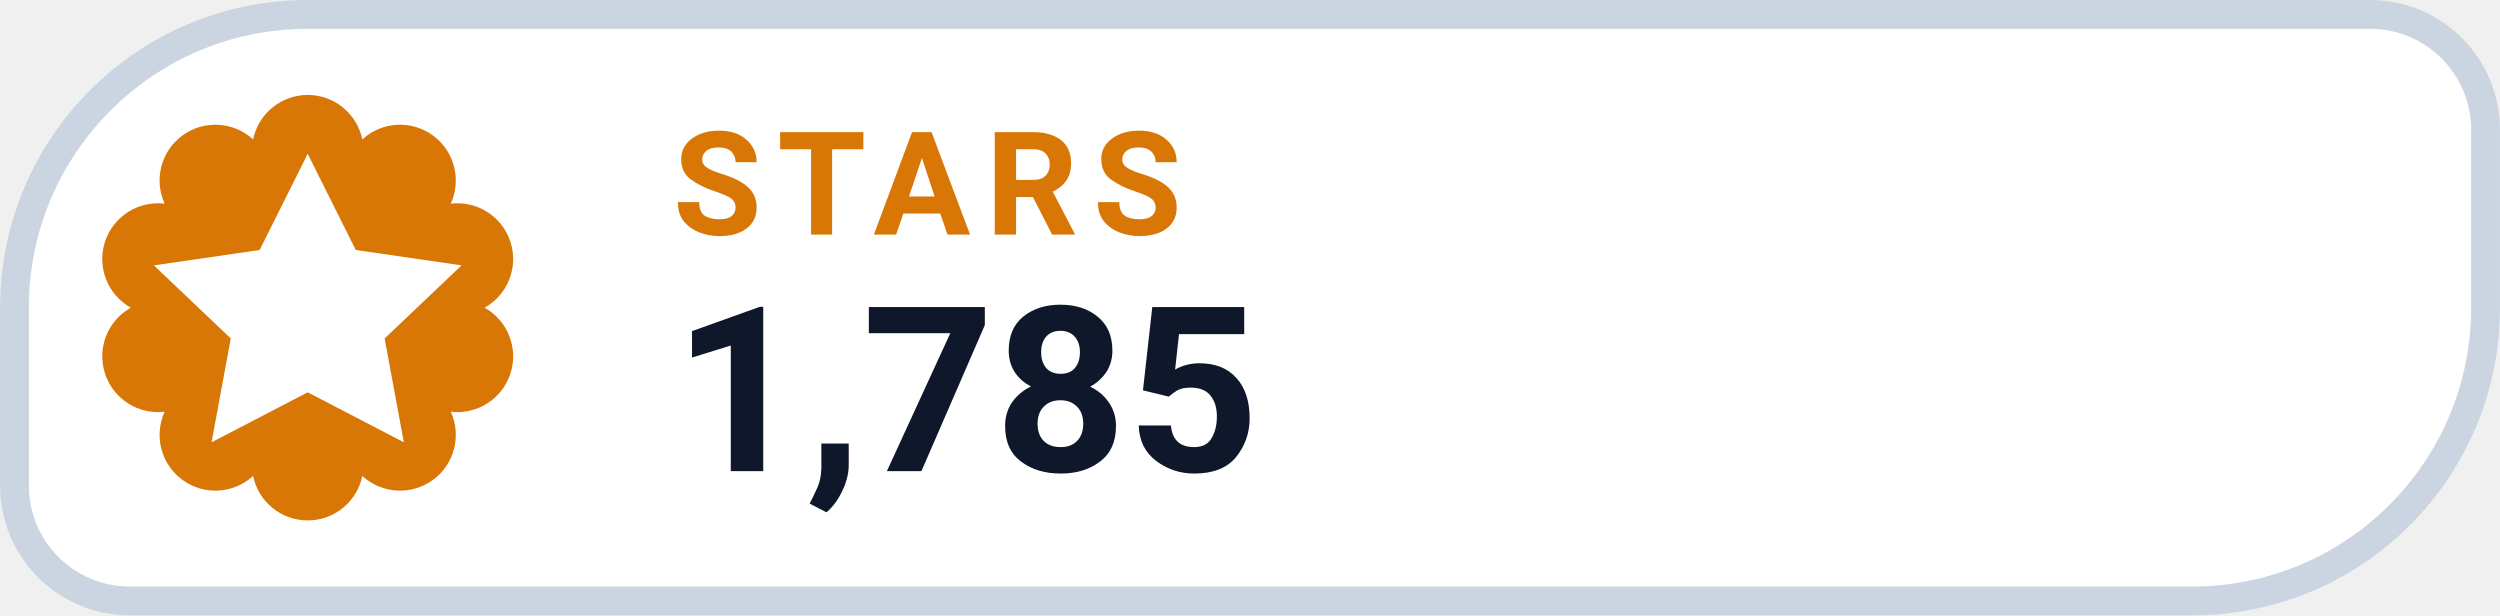
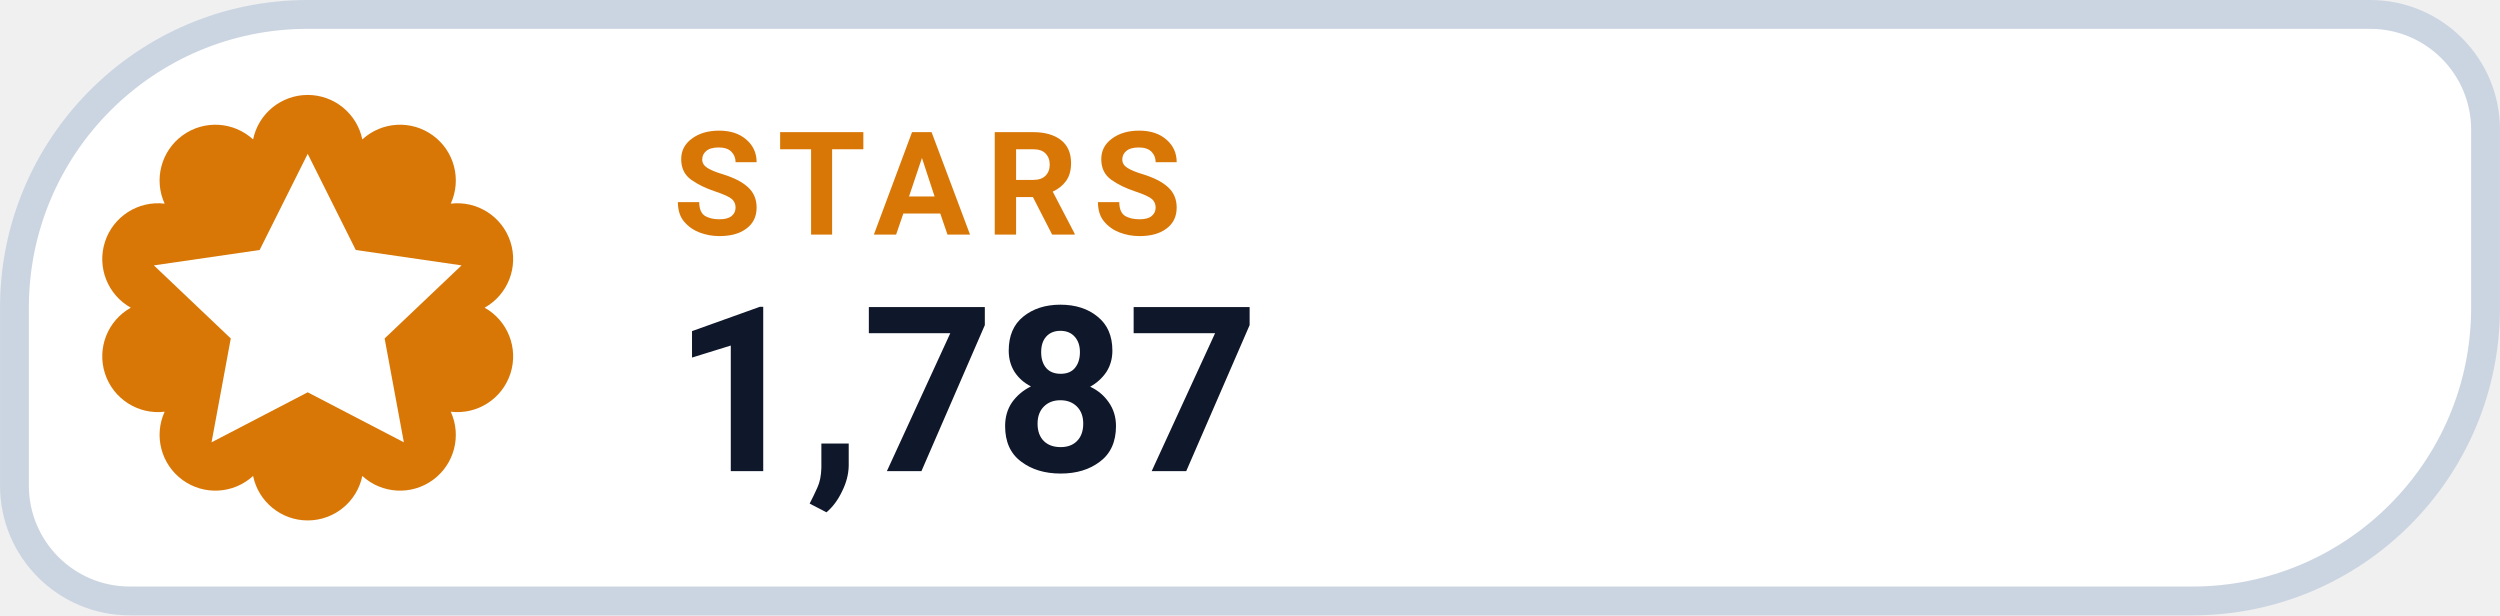
- <svg xmlns="http://www.w3.org/2000/svg" width="126" height="31.015" viewBox="0 0 130 32" role="img" aria-label="STARS 1,785">
+ <svg xmlns="http://www.w3.org/2000/svg" width="126" height="31.015" viewBox="0 0 130 32" role="img" aria-label="STARS 1,787">
  <path d="M 16.00 0.75 H 123.25 A 6.00 6.00 0 0 1 129.25 6.75 V 16.00 A 15.25 15.25 0 0 1 114.00 31.25 H 6.75 A 6.00 6.00 0 0 1 0.75 25.25 V 16.00 A 15.25 15.25 0 0 1 16.00 0.75 Z" fill="#FFFFFF" stroke="#CBD5E1" stroke-width="1.5" />
  <path d="M 13.16 7.25 A 2.90 2.90 0 0 1 18.84 7.25 A 2.90 2.90 0 0 1 23.44 10.59 A 2.90 2.90 0 0 1 25.20 16.00 A 2.90 2.90 0 0 1 23.44 21.41 A 2.90 2.90 0 0 1 18.84 24.75 A 2.90 2.90 0 0 1 13.16 24.75 A 2.90 2.90 0 0 1 8.56 21.41 A 2.90 2.90 0 0 1 6.80 16.00 A 2.90 2.90 0 0 1 8.56 10.59 A 2.90 2.90 0 0 1 13.16 7.25 Z" fill="#D97706" />
  <g transform="translate(16 16)" style="color:#FFFFFF;">
    <path d="M0 -8 l2.5 5 5.5 .8 -4 3.8 1 5.4 -5 -2.6 -5 2.6 1 -5.4 -4 -3.8 5.5 -.8 Z" fill="currentColor" />
  </g>
  <text x="35" y="12.2" fill="#D97706" font-family="-apple-system,BlinkMacSystemFont,'Segoe UI',Roboto,Helvetica,Arial,sans-serif" font-size="7.5" font-weight="700" letter-spacing=".8">STARS</text>
-   <text x="35" y="24.5" fill="#0F172A" font-family="-apple-system,BlinkMacSystemFont,'Segoe UI',Roboto,Helvetica,Arial,sans-serif" font-size="12" font-weight="750">1,785</text>
+   <text x="35" y="24.5" fill="#0F172A" font-family="-apple-system,BlinkMacSystemFont,'Segoe UI',Roboto,Helvetica,Arial,sans-serif" font-size="12" font-weight="750">1,787</text>
</svg>
